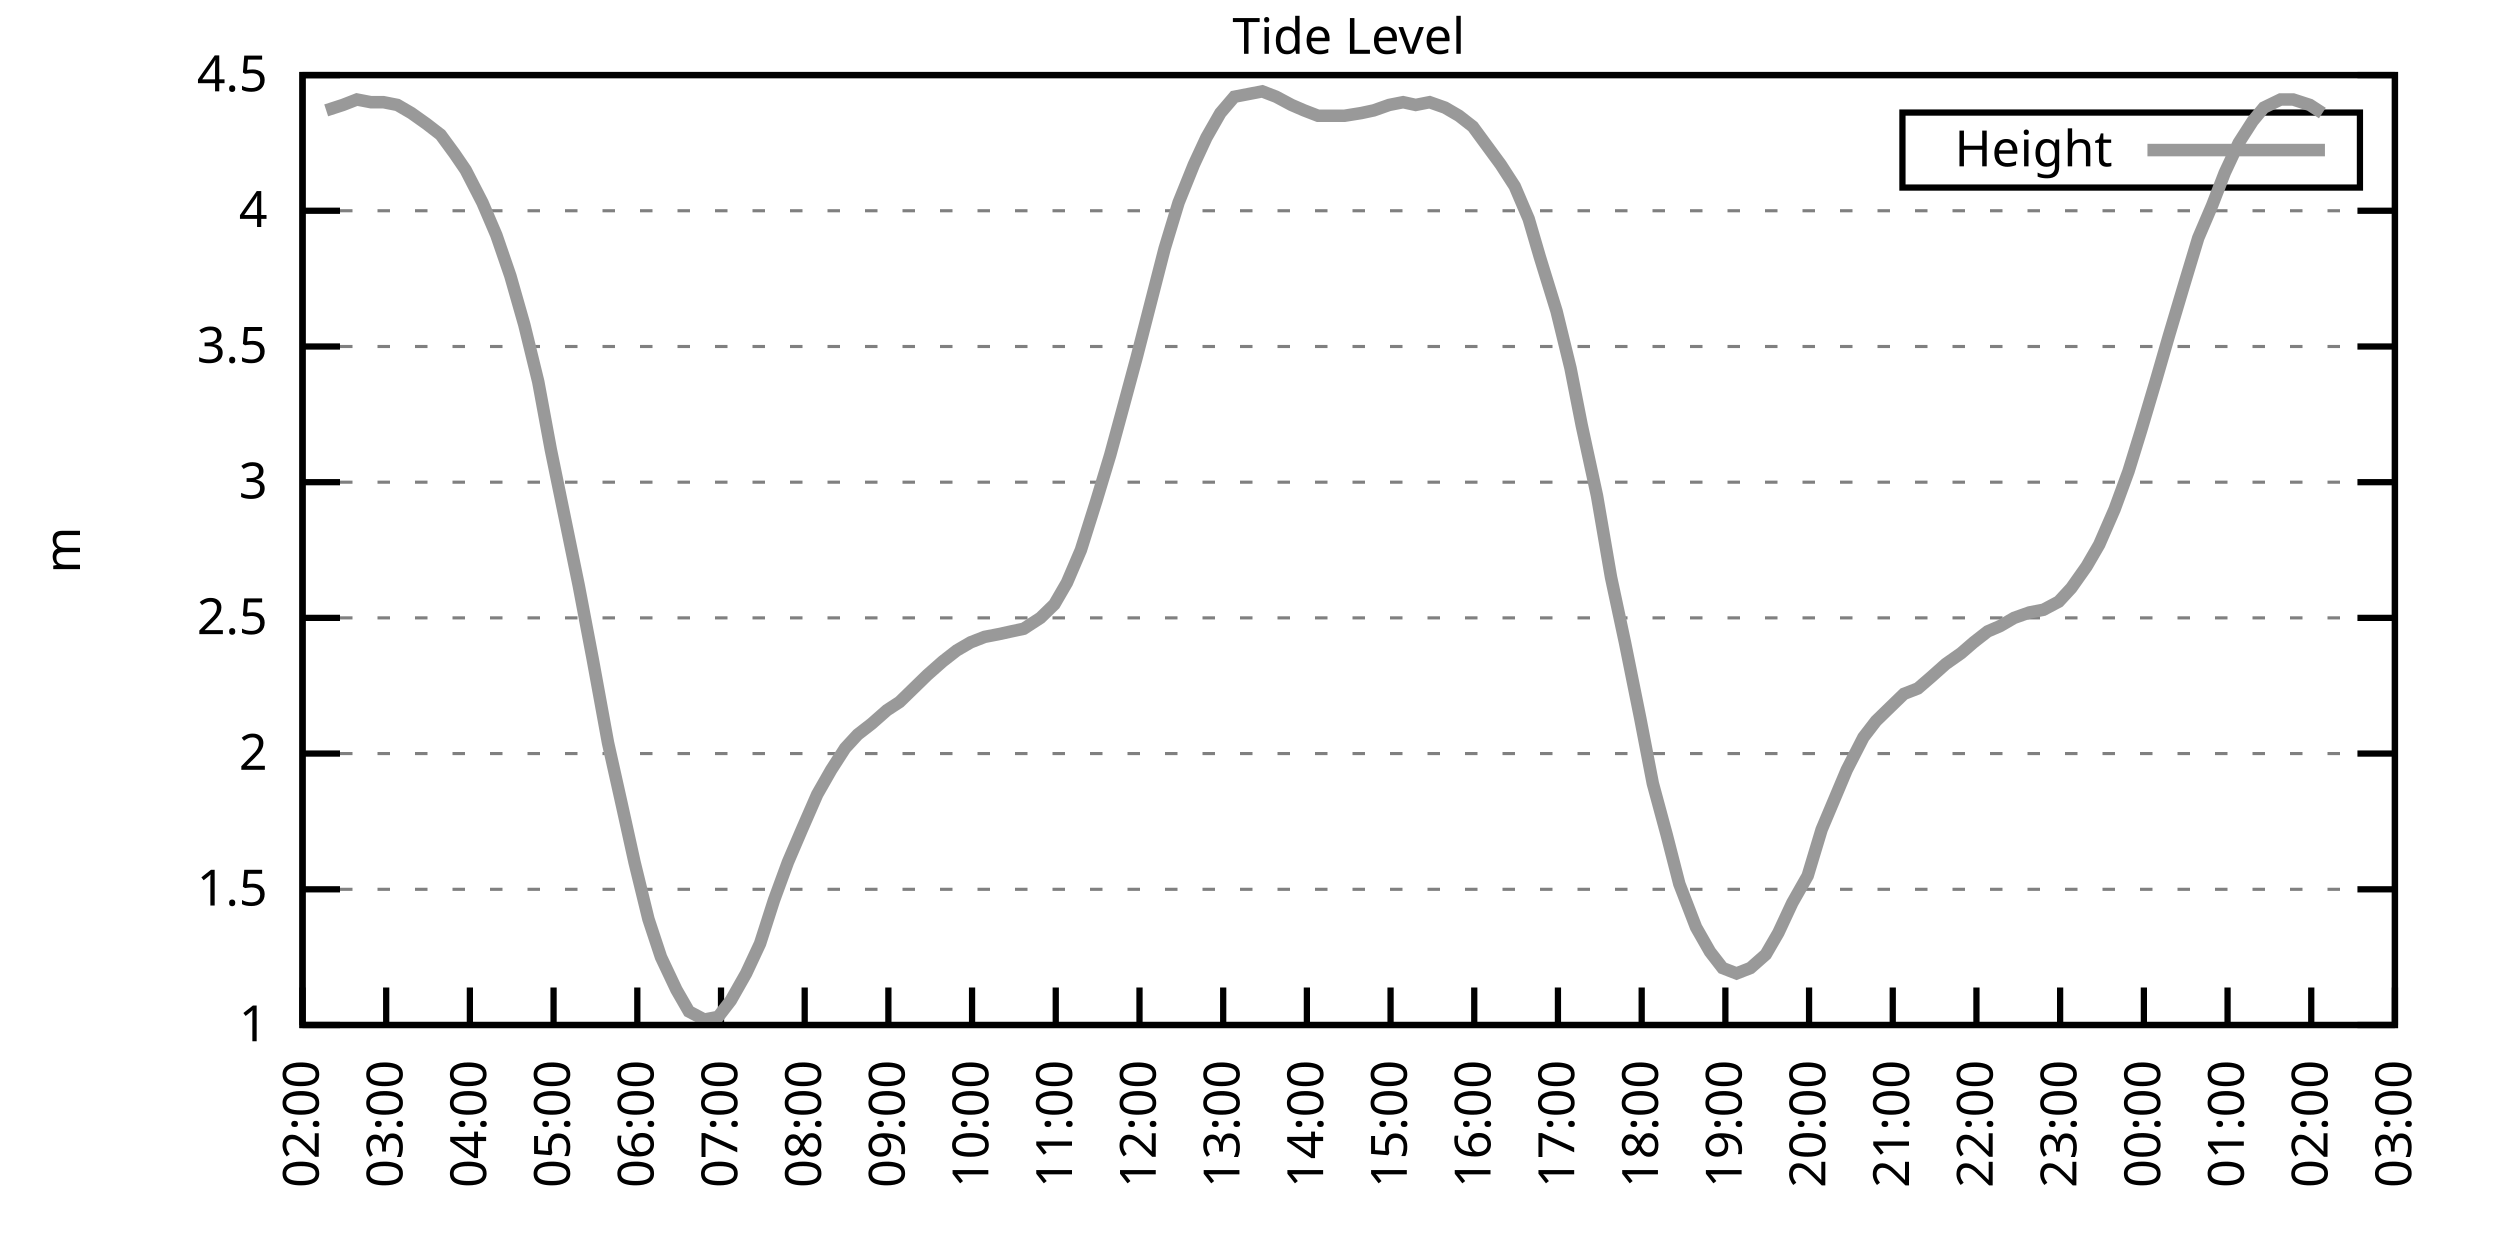
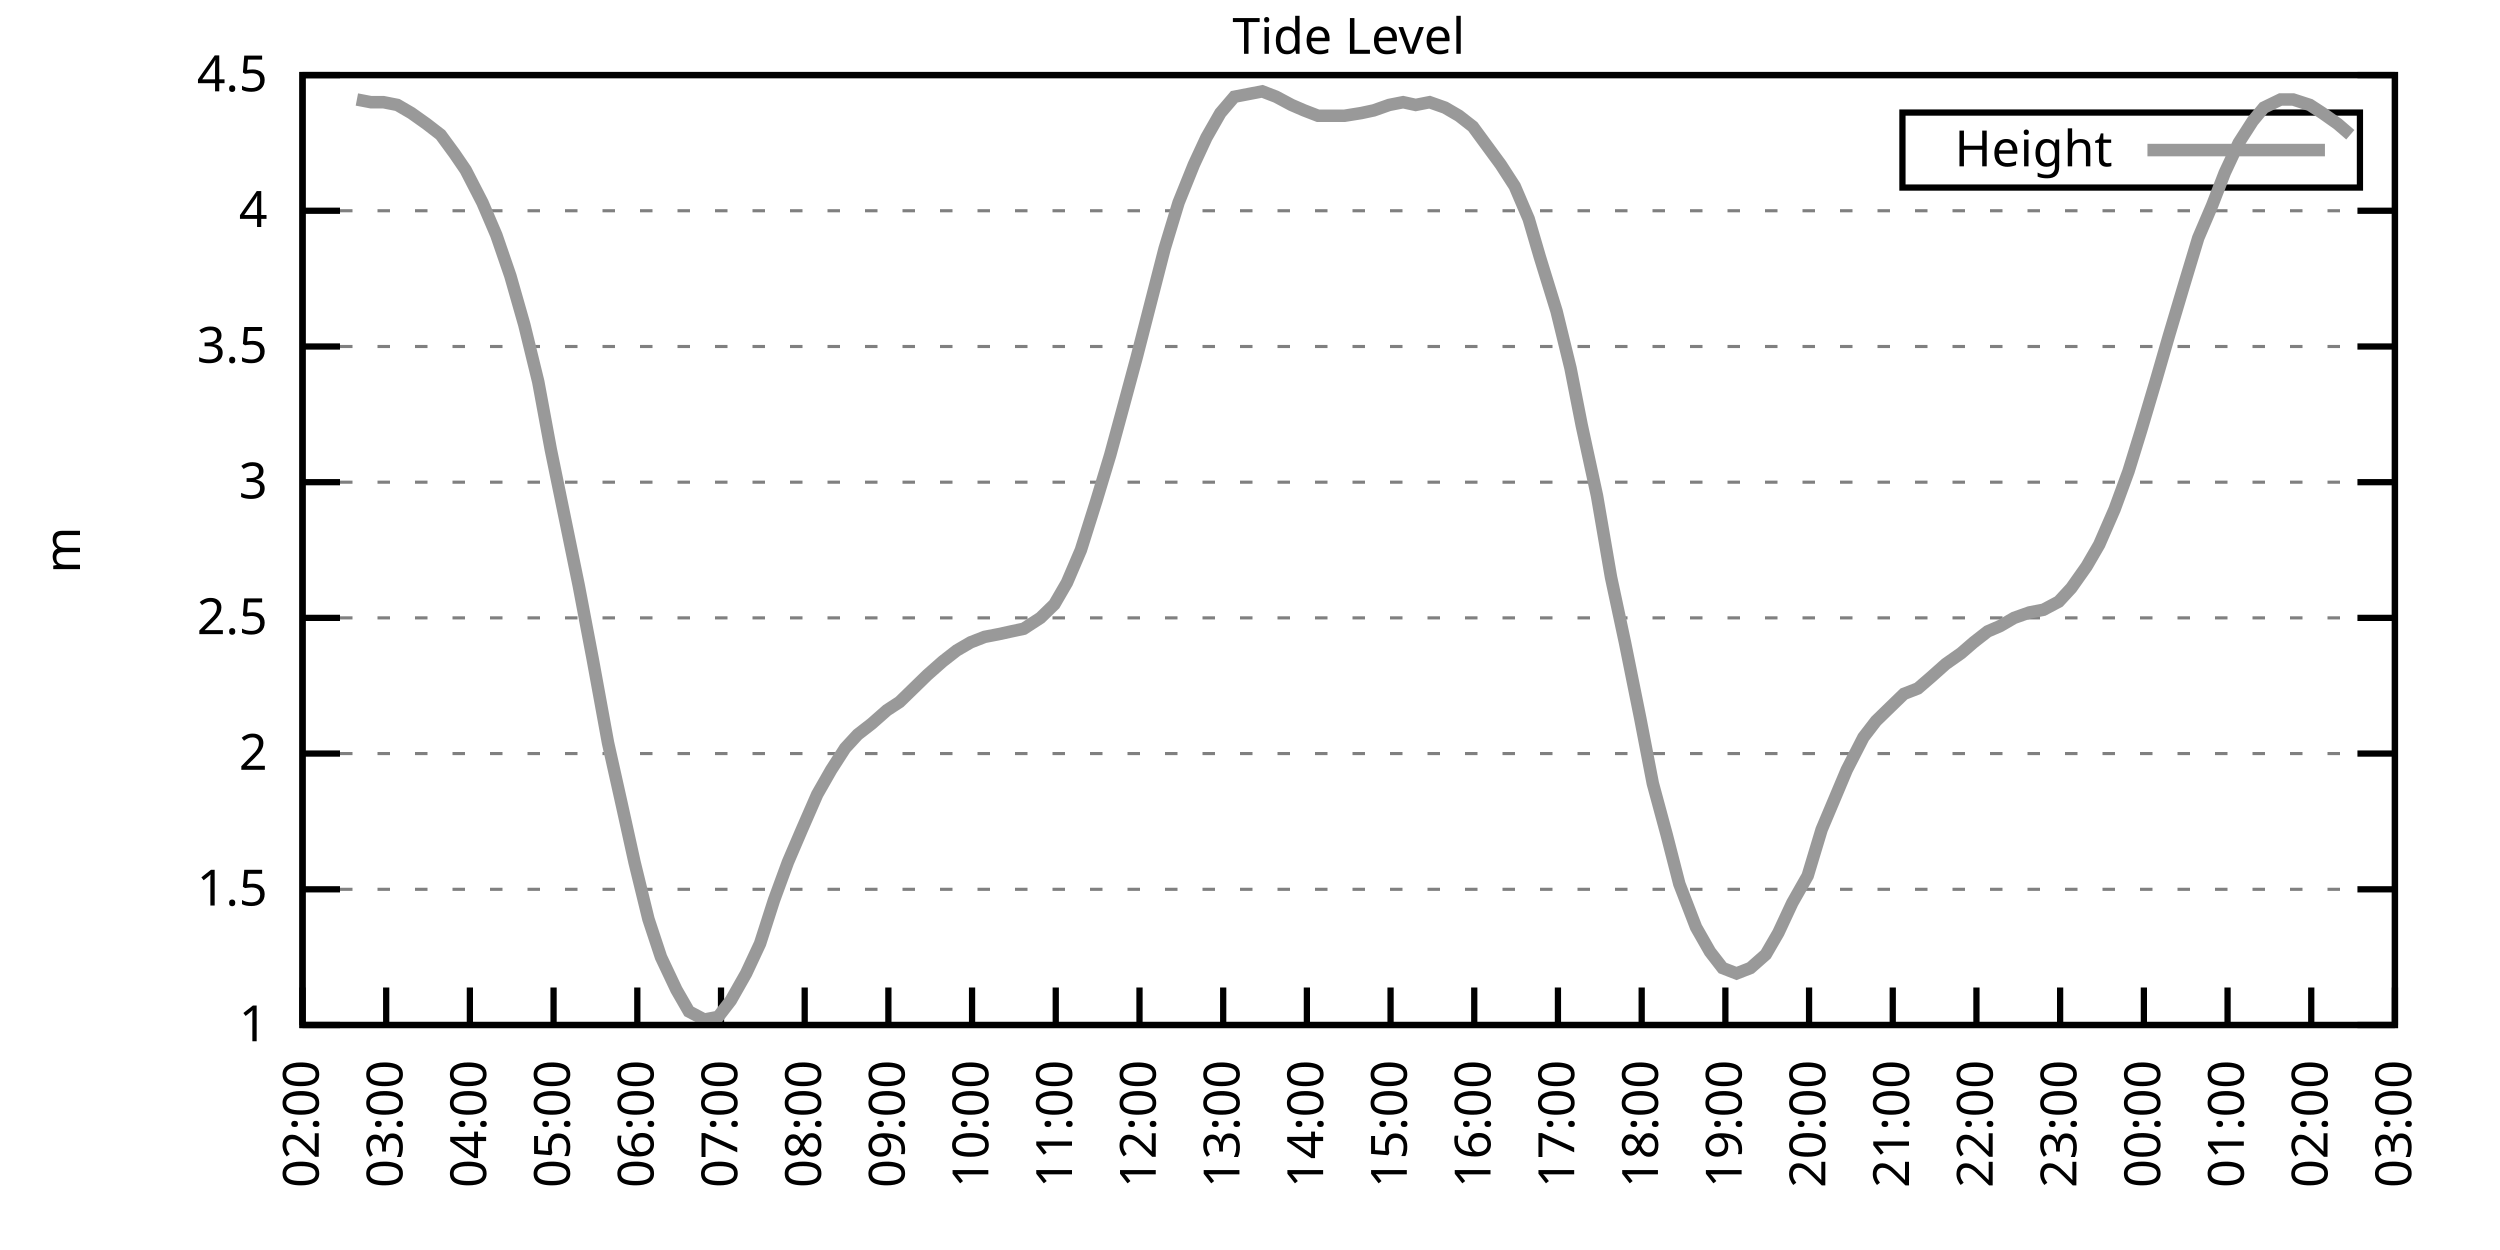
<svg xmlns="http://www.w3.org/2000/svg" xmlns:xlink="http://www.w3.org/1999/xlink" width="400" height="200" viewBox="0 0 400 200">
  <g id="gnuplot_canvas">
    <rect x="0" y="0" width="400" height="200" fill="none" />
    <defs>
      <circle id="gpDot" r="0.5" stroke-width="0.5" stroke="currentColor" />
      <path id="gpPt0" stroke-width="0.333" stroke="currentColor" d="M-1,0 h2 M0,-1 v2" />
      <path id="gpPt1" stroke-width="0.333" stroke="currentColor" d="M-1,-1 L1,1 M1,-1 L-1,1" />
      <path id="gpPt2" stroke-width="0.333" stroke="currentColor" d="M-1,0 L1,0 M0,-1 L0,1 M-1,-1 L1,1 M-1,1 L1,-1" />
      <rect id="gpPt3" stroke-width="0.333" stroke="currentColor" x="-1" y="-1" width="2" height="2" />
      <rect id="gpPt4" stroke-width="0.333" stroke="currentColor" fill="currentColor" x="-1" y="-1" width="2" height="2" />
      <circle id="gpPt5" stroke-width="0.333" stroke="currentColor" cx="0" cy="0" r="1" />
      <use xlink:href="#gpPt5" id="gpPt6" fill="currentColor" stroke="none" />
      <path id="gpPt7" stroke-width="0.333" stroke="currentColor" d="M0,-1.33 L-1.33,0.67 L1.33,0.67 z" />
      <use xlink:href="#gpPt7" id="gpPt8" fill="currentColor" stroke="none" />
      <use xlink:href="#gpPt7" id="gpPt9" stroke="currentColor" transform="rotate(180)" />
      <use xlink:href="#gpPt9" id="gpPt10" fill="currentColor" stroke="none" />
      <use xlink:href="#gpPt3" id="gpPt11" stroke="currentColor" transform="rotate(45)" />
      <use xlink:href="#gpPt11" id="gpPt12" fill="currentColor" stroke="none" />
      <path id="gpPt13" stroke-width="0.333" stroke="currentColor" d="M0,1.330 L1.265,0.411 L0.782,-1.067 L-0.782,-1.076 L-1.265,0.411 z" />
      <use xlink:href="#gpPt13" id="gpPt14" fill="currentColor" stroke="none" />
      <filter id="textbox" filterUnits="objectBoundingBox" x="0" y="0" height="1" width="1">
        <feFlood flood-color="white" flood-opacity="1" result="bgnd" />
        <feComposite in="SourceGraphic" in2="bgnd" operator="atop" />
      </filter>
      <filter id="greybox" filterUnits="objectBoundingBox" x="0" y="0" height="1" width="1">
        <feFlood flood-color="lightgrey" flood-opacity="1" result="grey" />
        <feComposite in="SourceGraphic" in2="grey" operator="atop" />
      </filter>
    </defs>
    <g fill="none" color="white" stroke="currentColor" stroke-width="1.00" stroke-linecap="butt" stroke-linejoin="miter">
</g>
    <g fill="none" color="black" stroke="currentColor" stroke-width="1.00" stroke-linecap="butt" stroke-linejoin="miter">
      <g stroke="none" shape-rendering="crispEdges">
        <polygon fill="rgb(255, 255, 255)" points="48.40,164.00 383.18,164.00 383.18,12.02 48.40,12.02 " />
      </g>
    </g>
    <g fill="none" color="black" stroke="currentColor" stroke-width="1.00" stroke-linecap="butt" stroke-linejoin="miter">
</g>
    <g fill="none" color="black" stroke="black" stroke-width="0.50" stroke-linecap="butt" stroke-linejoin="miter">
</g>
    <g fill="none" color="gray" stroke="currentColor" stroke-width="0.50" stroke-linecap="butt" stroke-linejoin="miter">
      <path stroke="gray" stroke-dasharray="2,4" class="gridline" d="M48.40,164.00 L383.19,164.00  " />
    </g>
    <g fill="none" color="gray" stroke="gray" stroke-width="1.00" stroke-linecap="butt" stroke-linejoin="miter">
</g>
    <g fill="none" color="black" stroke="currentColor" stroke-width="1.00" stroke-linecap="butt" stroke-linejoin="miter">
      <path stroke="black" d="M48.40,164.00 L54.40,164.00 M383.19,164.00 L377.19,164.00  " />
      <g transform="translate(42.80,166.60)" stroke="none" fill="black" font-family="Sans" font-size="8.00" text-anchor="end">
        <text>
          <tspan font-family="Sans"> 1</tspan>
        </text>
      </g>
    </g>
    <g fill="none" color="black" stroke="currentColor" stroke-width="1.00" stroke-linecap="butt" stroke-linejoin="miter">
</g>
    <g fill="none" color="black" stroke="black" stroke-width="0.50" stroke-linecap="butt" stroke-linejoin="miter">
</g>
    <g fill="none" color="gray" stroke="currentColor" stroke-width="0.50" stroke-linecap="butt" stroke-linejoin="miter">
      <path stroke="gray" stroke-dasharray="2,4" class="gridline" d="M48.40,142.29 L383.19,142.29  " />
    </g>
    <g fill="none" color="gray" stroke="gray" stroke-width="1.00" stroke-linecap="butt" stroke-linejoin="miter">
</g>
    <g fill="none" color="black" stroke="currentColor" stroke-width="1.00" stroke-linecap="butt" stroke-linejoin="miter">
      <path stroke="black" d="M48.40,142.29 L54.40,142.29 M383.19,142.29 L377.19,142.29  " />
      <g transform="translate(42.80,144.89)" stroke="none" fill="black" font-family="Sans" font-size="8.00" text-anchor="end">
        <text>
          <tspan font-family="Sans"> 1.5</tspan>
        </text>
      </g>
    </g>
    <g fill="none" color="black" stroke="currentColor" stroke-width="1.00" stroke-linecap="butt" stroke-linejoin="miter">
</g>
    <g fill="none" color="black" stroke="black" stroke-width="0.50" stroke-linecap="butt" stroke-linejoin="miter">
</g>
    <g fill="none" color="gray" stroke="currentColor" stroke-width="0.50" stroke-linecap="butt" stroke-linejoin="miter">
      <path stroke="gray" stroke-dasharray="2,4" class="gridline" d="M48.40,120.57 L383.19,120.57  " />
    </g>
    <g fill="none" color="gray" stroke="gray" stroke-width="1.00" stroke-linecap="butt" stroke-linejoin="miter">
</g>
    <g fill="none" color="black" stroke="currentColor" stroke-width="1.00" stroke-linecap="butt" stroke-linejoin="miter">
      <path stroke="black" d="M48.40,120.57 L54.40,120.57 M383.19,120.57 L377.19,120.57  " />
      <g transform="translate(42.80,123.17)" stroke="none" fill="black" font-family="Sans" font-size="8.00" text-anchor="end">
        <text>
          <tspan font-family="Sans"> 2</tspan>
        </text>
      </g>
    </g>
    <g fill="none" color="black" stroke="currentColor" stroke-width="1.00" stroke-linecap="butt" stroke-linejoin="miter">
</g>
    <g fill="none" color="black" stroke="black" stroke-width="0.50" stroke-linecap="butt" stroke-linejoin="miter">
</g>
    <g fill="none" color="gray" stroke="currentColor" stroke-width="0.50" stroke-linecap="butt" stroke-linejoin="miter">
      <path stroke="gray" stroke-dasharray="2,4" class="gridline" d="M48.40,98.86 L383.19,98.86  " />
    </g>
    <g fill="none" color="gray" stroke="gray" stroke-width="1.00" stroke-linecap="butt" stroke-linejoin="miter">
</g>
    <g fill="none" color="black" stroke="currentColor" stroke-width="1.00" stroke-linecap="butt" stroke-linejoin="miter">
      <path stroke="black" d="M48.40,98.86 L54.40,98.86 M383.19,98.86 L377.19,98.86  " />
      <g transform="translate(42.80,101.46)" stroke="none" fill="black" font-family="Sans" font-size="8.00" text-anchor="end">
        <text>
          <tspan font-family="Sans"> 2.5</tspan>
        </text>
      </g>
    </g>
    <g fill="none" color="black" stroke="currentColor" stroke-width="1.00" stroke-linecap="butt" stroke-linejoin="miter">
</g>
    <g fill="none" color="black" stroke="black" stroke-width="0.50" stroke-linecap="butt" stroke-linejoin="miter">
</g>
    <g fill="none" color="gray" stroke="currentColor" stroke-width="0.50" stroke-linecap="butt" stroke-linejoin="miter">
      <path stroke="gray" stroke-dasharray="2,4" class="gridline" d="M48.40,77.15 L383.19,77.15  " />
    </g>
    <g fill="none" color="gray" stroke="gray" stroke-width="1.00" stroke-linecap="butt" stroke-linejoin="miter">
</g>
    <g fill="none" color="black" stroke="currentColor" stroke-width="1.00" stroke-linecap="butt" stroke-linejoin="miter">
      <path stroke="black" d="M48.40,77.15 L54.40,77.15 M383.19,77.15 L377.19,77.15  " />
      <g transform="translate(42.80,79.75)" stroke="none" fill="black" font-family="Sans" font-size="8.00" text-anchor="end">
        <text>
          <tspan font-family="Sans"> 3</tspan>
        </text>
      </g>
    </g>
    <g fill="none" color="black" stroke="currentColor" stroke-width="1.00" stroke-linecap="butt" stroke-linejoin="miter">
</g>
    <g fill="none" color="black" stroke="black" stroke-width="0.50" stroke-linecap="butt" stroke-linejoin="miter">
</g>
    <g fill="none" color="gray" stroke="currentColor" stroke-width="0.50" stroke-linecap="butt" stroke-linejoin="miter">
      <path stroke="gray" stroke-dasharray="2,4" class="gridline" d="M48.40,55.44 L383.19,55.44  " />
    </g>
    <g fill="none" color="gray" stroke="gray" stroke-width="1.00" stroke-linecap="butt" stroke-linejoin="miter">
</g>
    <g fill="none" color="black" stroke="currentColor" stroke-width="1.00" stroke-linecap="butt" stroke-linejoin="miter">
      <path stroke="black" d="M48.40,55.44 L54.40,55.44 M383.19,55.44 L377.19,55.44  " />
      <g transform="translate(42.80,58.04)" stroke="none" fill="black" font-family="Sans" font-size="8.00" text-anchor="end">
        <text>
          <tspan font-family="Sans"> 3.5</tspan>
        </text>
      </g>
    </g>
    <g fill="none" color="black" stroke="currentColor" stroke-width="1.00" stroke-linecap="butt" stroke-linejoin="miter">
</g>
    <g fill="none" color="black" stroke="black" stroke-width="0.50" stroke-linecap="butt" stroke-linejoin="miter">
</g>
    <g fill="none" color="gray" stroke="currentColor" stroke-width="0.50" stroke-linecap="butt" stroke-linejoin="miter">
      <path stroke="gray" stroke-dasharray="2,4" class="gridline" d="M48.40,33.72 L383.19,33.72  " />
    </g>
    <g fill="none" color="gray" stroke="gray" stroke-width="1.00" stroke-linecap="butt" stroke-linejoin="miter">
</g>
    <g fill="none" color="black" stroke="currentColor" stroke-width="1.00" stroke-linecap="butt" stroke-linejoin="miter">
      <path stroke="black" d="M48.40,33.72 L54.40,33.72 M383.19,33.72 L377.19,33.72  " />
      <g transform="translate(42.80,36.32)" stroke="none" fill="black" font-family="Sans" font-size="8.00" text-anchor="end">
        <text>
          <tspan font-family="Sans"> 4</tspan>
        </text>
      </g>
    </g>
    <g fill="none" color="black" stroke="currentColor" stroke-width="1.00" stroke-linecap="butt" stroke-linejoin="miter">
</g>
    <g fill="none" color="black" stroke="black" stroke-width="0.50" stroke-linecap="butt" stroke-linejoin="miter">
</g>
    <g fill="none" color="gray" stroke="currentColor" stroke-width="0.50" stroke-linecap="butt" stroke-linejoin="miter">
      <path stroke="gray" stroke-dasharray="2,4" class="gridline" d="M48.40,12.01 L383.19,12.01  " />
    </g>
    <g fill="none" color="gray" stroke="gray" stroke-width="1.00" stroke-linecap="butt" stroke-linejoin="miter">
</g>
    <g fill="none" color="black" stroke="currentColor" stroke-width="1.00" stroke-linecap="butt" stroke-linejoin="miter">
      <path stroke="black" d="M48.40,12.01 L54.40,12.01 M383.19,12.01 L377.19,12.01  " />
      <g transform="translate(42.80,14.61)" stroke="none" fill="black" font-family="Sans" font-size="8.00" text-anchor="end">
        <text>
          <tspan font-family="Sans"> 4.5</tspan>
        </text>
      </g>
    </g>
    <g fill="none" color="black" stroke="currentColor" stroke-width="1.00" stroke-linecap="butt" stroke-linejoin="miter">
      <path stroke="black" d="M48.40,164.00 L48.40,158.00  " />
      <g transform="translate(51.00,169.60) rotate(270.00)" stroke="none" fill="black" font-family="Sans" font-size="8.00" text-anchor="end">
        <text>
          <tspan font-family="Sans">02:00</tspan>
        </text>
      </g>
    </g>
    <g fill="none" color="black" stroke="currentColor" stroke-width="1.00" stroke-linecap="butt" stroke-linejoin="miter">
      <path stroke="black" d="M61.79,164.00 L61.79,158.00  " />
      <g transform="translate(64.39,169.60) rotate(270.00)" stroke="none" fill="black" font-family="Sans" font-size="8.00" text-anchor="end">
        <text>
          <tspan font-family="Sans">03:00</tspan>
        </text>
      </g>
    </g>
    <g fill="none" color="black" stroke="currentColor" stroke-width="1.00" stroke-linecap="butt" stroke-linejoin="miter">
      <path stroke="black" d="M75.18,164.00 L75.18,158.00  " />
      <g transform="translate(77.78,169.60) rotate(270.00)" stroke="none" fill="black" font-family="Sans" font-size="8.00" text-anchor="end">
        <text>
          <tspan font-family="Sans">04:00</tspan>
        </text>
      </g>
    </g>
    <g fill="none" color="black" stroke="currentColor" stroke-width="1.00" stroke-linecap="butt" stroke-linejoin="miter">
      <path stroke="black" d="M88.57,164.00 L88.57,158.00  " />
      <g transform="translate(91.17,169.60) rotate(270.00)" stroke="none" fill="black" font-family="Sans" font-size="8.00" text-anchor="end">
        <text>
          <tspan font-family="Sans">05:00</tspan>
        </text>
      </g>
    </g>
    <g fill="none" color="black" stroke="currentColor" stroke-width="1.00" stroke-linecap="butt" stroke-linejoin="miter">
      <path stroke="black" d="M101.97,164.00 L101.97,158.00  " />
      <g transform="translate(104.57,169.60) rotate(270.00)" stroke="none" fill="black" font-family="Sans" font-size="8.00" text-anchor="end">
        <text>
          <tspan font-family="Sans">06:00</tspan>
        </text>
      </g>
    </g>
    <g fill="none" color="black" stroke="currentColor" stroke-width="1.00" stroke-linecap="butt" stroke-linejoin="miter">
      <path stroke="black" d="M115.36,164.00 L115.36,158.00  " />
      <g transform="translate(117.96,169.60) rotate(270.00)" stroke="none" fill="black" font-family="Sans" font-size="8.00" text-anchor="end">
        <text>
          <tspan font-family="Sans">07:00</tspan>
        </text>
      </g>
    </g>
    <g fill="none" color="black" stroke="currentColor" stroke-width="1.00" stroke-linecap="butt" stroke-linejoin="miter">
      <path stroke="black" d="M128.75,164.00 L128.75,158.00  " />
      <g transform="translate(131.35,169.60) rotate(270.00)" stroke="none" fill="black" font-family="Sans" font-size="8.00" text-anchor="end">
        <text>
          <tspan font-family="Sans">08:00</tspan>
        </text>
      </g>
    </g>
    <g fill="none" color="black" stroke="currentColor" stroke-width="1.00" stroke-linecap="butt" stroke-linejoin="miter">
      <path stroke="black" d="M142.14,164.00 L142.14,158.00  " />
      <g transform="translate(144.74,169.60) rotate(270.00)" stroke="none" fill="black" font-family="Sans" font-size="8.00" text-anchor="end">
        <text>
          <tspan font-family="Sans">09:00</tspan>
        </text>
      </g>
    </g>
    <g fill="none" color="black" stroke="currentColor" stroke-width="1.00" stroke-linecap="butt" stroke-linejoin="miter">
      <path stroke="black" d="M155.53,164.00 L155.53,158.00  " />
      <g transform="translate(158.13,169.60) rotate(270.00)" stroke="none" fill="black" font-family="Sans" font-size="8.00" text-anchor="end">
        <text>
          <tspan font-family="Sans">10:00</tspan>
        </text>
      </g>
    </g>
    <g fill="none" color="black" stroke="currentColor" stroke-width="1.00" stroke-linecap="butt" stroke-linejoin="miter">
      <path stroke="black" d="M168.92,164.00 L168.92,158.00  " />
      <g transform="translate(171.52,169.60) rotate(270.00)" stroke="none" fill="black" font-family="Sans" font-size="8.00" text-anchor="end">
        <text>
          <tspan font-family="Sans">11:00</tspan>
        </text>
      </g>
    </g>
    <g fill="none" color="black" stroke="currentColor" stroke-width="1.00" stroke-linecap="butt" stroke-linejoin="miter">
      <path stroke="black" d="M182.32,164.00 L182.32,158.00  " />
      <g transform="translate(184.92,169.60) rotate(270.00)" stroke="none" fill="black" font-family="Sans" font-size="8.00" text-anchor="end">
        <text>
          <tspan font-family="Sans">12:00</tspan>
        </text>
      </g>
    </g>
    <g fill="none" color="black" stroke="currentColor" stroke-width="1.00" stroke-linecap="butt" stroke-linejoin="miter">
      <path stroke="black" d="M195.71,164.00 L195.71,158.00  " />
      <g transform="translate(198.31,169.60) rotate(270.00)" stroke="none" fill="black" font-family="Sans" font-size="8.00" text-anchor="end">
        <text>
          <tspan font-family="Sans">13:00</tspan>
        </text>
      </g>
    </g>
    <g fill="none" color="black" stroke="currentColor" stroke-width="1.00" stroke-linecap="butt" stroke-linejoin="miter">
      <path stroke="black" d="M209.10,164.00 L209.10,158.00  " />
      <g transform="translate(211.70,169.60) rotate(270.00)" stroke="none" fill="black" font-family="Sans" font-size="8.00" text-anchor="end">
        <text>
          <tspan font-family="Sans">14:00</tspan>
        </text>
      </g>
    </g>
    <g fill="none" color="black" stroke="currentColor" stroke-width="1.00" stroke-linecap="butt" stroke-linejoin="miter">
      <path stroke="black" d="M222.49,164.00 L222.49,158.00  " />
      <g transform="translate(225.09,169.60) rotate(270.00)" stroke="none" fill="black" font-family="Sans" font-size="8.00" text-anchor="end">
        <text>
          <tspan font-family="Sans">15:00</tspan>
        </text>
      </g>
    </g>
    <g fill="none" color="black" stroke="currentColor" stroke-width="1.00" stroke-linecap="butt" stroke-linejoin="miter">
      <path stroke="black" d="M235.88,164.00 L235.88,158.00  " />
      <g transform="translate(238.48,169.60) rotate(270.00)" stroke="none" fill="black" font-family="Sans" font-size="8.00" text-anchor="end">
        <text>
          <tspan font-family="Sans">16:00</tspan>
        </text>
      </g>
    </g>
    <g fill="none" color="black" stroke="currentColor" stroke-width="1.00" stroke-linecap="butt" stroke-linejoin="miter">
      <path stroke="black" d="M249.27,164.00 L249.27,158.00  " />
      <g transform="translate(251.87,169.60) rotate(270.00)" stroke="none" fill="black" font-family="Sans" font-size="8.00" text-anchor="end">
        <text>
          <tspan font-family="Sans">17:00</tspan>
        </text>
      </g>
    </g>
    <g fill="none" color="black" stroke="currentColor" stroke-width="1.00" stroke-linecap="butt" stroke-linejoin="miter">
      <path stroke="black" d="M262.67,164.00 L262.67,158.00  " />
      <g transform="translate(265.27,169.60) rotate(270.00)" stroke="none" fill="black" font-family="Sans" font-size="8.00" text-anchor="end">
        <text>
          <tspan font-family="Sans">18:00</tspan>
        </text>
      </g>
    </g>
    <g fill="none" color="black" stroke="currentColor" stroke-width="1.00" stroke-linecap="butt" stroke-linejoin="miter">
      <path stroke="black" d="M276.06,164.00 L276.06,158.00  " />
      <g transform="translate(278.66,169.60) rotate(270.00)" stroke="none" fill="black" font-family="Sans" font-size="8.00" text-anchor="end">
        <text>
          <tspan font-family="Sans">19:00</tspan>
        </text>
      </g>
    </g>
    <g fill="none" color="black" stroke="currentColor" stroke-width="1.00" stroke-linecap="butt" stroke-linejoin="miter">
      <path stroke="black" d="M289.45,164.00 L289.45,158.00  " />
      <g transform="translate(292.05,169.60) rotate(270.00)" stroke="none" fill="black" font-family="Sans" font-size="8.00" text-anchor="end">
        <text>
          <tspan font-family="Sans">20:00</tspan>
        </text>
      </g>
    </g>
    <g fill="none" color="black" stroke="currentColor" stroke-width="1.00" stroke-linecap="butt" stroke-linejoin="miter">
      <path stroke="black" d="M302.84,164.00 L302.84,158.00  " />
      <g transform="translate(305.44,169.60) rotate(270.00)" stroke="none" fill="black" font-family="Sans" font-size="8.00" text-anchor="end">
        <text>
          <tspan font-family="Sans">21:00</tspan>
        </text>
      </g>
    </g>
    <g fill="none" color="black" stroke="currentColor" stroke-width="1.00" stroke-linecap="butt" stroke-linejoin="miter">
      <path stroke="black" d="M316.23,164.00 L316.23,158.00  " />
      <g transform="translate(318.83,169.60) rotate(270.00)" stroke="none" fill="black" font-family="Sans" font-size="8.00" text-anchor="end">
        <text>
          <tspan font-family="Sans">22:00</tspan>
        </text>
      </g>
    </g>
    <g fill="none" color="black" stroke="currentColor" stroke-width="1.00" stroke-linecap="butt" stroke-linejoin="miter">
      <path stroke="black" d="M329.62,164.00 L329.62,158.00  " />
      <g transform="translate(332.22,169.60) rotate(270.00)" stroke="none" fill="black" font-family="Sans" font-size="8.00" text-anchor="end">
        <text>
          <tspan font-family="Sans">23:00</tspan>
        </text>
      </g>
    </g>
    <g fill="none" color="black" stroke="currentColor" stroke-width="1.00" stroke-linecap="butt" stroke-linejoin="miter">
      <path stroke="black" d="M343.02,164.00 L343.02,158.00  " />
      <g transform="translate(345.62,169.60) rotate(270.00)" stroke="none" fill="black" font-family="Sans" font-size="8.00" text-anchor="end">
        <text>
          <tspan font-family="Sans">00:00</tspan>
        </text>
      </g>
    </g>
    <g fill="none" color="black" stroke="currentColor" stroke-width="1.00" stroke-linecap="butt" stroke-linejoin="miter">
      <path stroke="black" d="M356.41,164.00 L356.41,158.00  " />
      <g transform="translate(359.01,169.60) rotate(270.00)" stroke="none" fill="black" font-family="Sans" font-size="8.00" text-anchor="end">
        <text>
          <tspan font-family="Sans">01:00</tspan>
        </text>
      </g>
    </g>
    <g fill="none" color="black" stroke="currentColor" stroke-width="1.00" stroke-linecap="butt" stroke-linejoin="miter">
      <path stroke="black" d="M369.80,164.00 L369.80,158.00  " />
      <g transform="translate(372.40,169.60) rotate(270.00)" stroke="none" fill="black" font-family="Sans" font-size="8.00" text-anchor="end">
        <text>
          <tspan font-family="Sans">02:00</tspan>
        </text>
      </g>
    </g>
    <g fill="none" color="black" stroke="currentColor" stroke-width="1.00" stroke-linecap="butt" stroke-linejoin="miter">
      <path stroke="black" d="M383.19,164.00 L383.19,158.00  " />
      <g transform="translate(385.79,169.60) rotate(270.00)" stroke="none" fill="black" font-family="Sans" font-size="8.00" text-anchor="end">
        <text>
          <tspan font-family="Sans">03:00</tspan>
        </text>
      </g>
    </g>
    <g fill="none" color="black" stroke="currentColor" stroke-width="1.00" stroke-linecap="butt" stroke-linejoin="miter">
</g>
    <g fill="none" color="black" stroke="currentColor" stroke-width="1.00" stroke-linecap="butt" stroke-linejoin="miter">
      <path stroke="black" d="M48.40,12.01 L48.40,164.00 L383.19,164.00 L383.19,12.01 L48.40,12.01 Z  " />
    </g>
    <g fill="none" color="black" stroke="currentColor" stroke-width="1.00" stroke-linecap="butt" stroke-linejoin="miter">
</g>
    <g fill="none" color="black" stroke="currentColor" stroke-width="1.00" stroke-linecap="butt" stroke-linejoin="miter">
      <path stroke="black" d="M304.39,30.01 L304.39,18.01 L377.59,18.01 L377.59,30.01 L304.39,30.01 Z  " />
    </g>
    <g id="Tide_level_plot_1">
      <g fill="none" color="white" stroke="black" stroke-width="2.00" stroke-linecap="butt" stroke-linejoin="miter">
</g>
      <g fill="none" color="black" stroke="currentColor" stroke-width="2.00" stroke-linecap="butt" stroke-linejoin="miter">
        <g transform="translate(337.99,26.61)" stroke="none" fill="black" font-family="Sans" font-size="8.00" text-anchor="end">
          <text>
            <tspan font-family="Sans">Height</tspan>
          </text>
        </g>
      </g>
      <g fill="none" color="black" stroke="currentColor" stroke-width="2.00" stroke-linecap="butt" stroke-linejoin="miter">
-         <path stroke="rgb(153, 153, 153)" d="M343.59,24.01 L371.99,24.01 M52.19,17.66 L54.87,16.79 L57.10,15.92 L59.34,16.35 L61.35,16.35 L63.58,16.79   L65.81,18.09 L68.26,19.83 L70.50,21.56 L72.73,24.60 L74.51,27.21 L77.19,32.42 L79.42,37.63 L81.66,44.15   L83.89,51.96 L86.12,61.08 L88.13,71.94 L90.36,82.79 L92.59,93.65 L94.82,105.38 L97.28,118.84 L99.51,128.83   L101.52,137.94 L103.75,147.06 L105.76,153.14 L108.22,158.35 L110.22,161.83 L112.68,163.13 L114.91,162.70 L116.92,160.09   L119.38,155.75 L121.61,150.97 L123.84,144.02 L126.07,137.94 L128.30,132.73 L130.76,127.09 L132.99,123.18 L135.22,119.71   L137.23,117.53 L139.46,115.80 L141.92,113.63 L143.93,112.32 L146.16,110.15 L148.39,107.98 L150.85,105.81 L153.08,104.07   L155.31,102.77 L157.54,101.90 L159.77,101.47 L161.78,101.03 L163.79,100.60 L166.47,98.86 L168.70,96.69 L170.71,93.22   L172.94,88.00 L175.40,80.19 L177.63,72.81 L179.64,65.42 L181.87,57.17 L184.10,48.49 L186.33,39.80 L188.57,32.42   L191.02,26.34 L193.03,22.00 L195.26,18.09 L197.49,15.48 L199.73,15.05 L201.96,14.62 L204.19,15.48 L206.64,16.79   L208.65,17.66 L210.88,18.52 L213.34,18.52 L215.13,18.52 L217.80,18.09 L219.81,17.66 L222.27,16.79 L224.50,16.35   L226.51,16.79 L228.74,16.35 L231.20,17.22 L233.43,18.52 L235.66,20.26 L237.89,23.30 L240.12,26.34 L242.36,29.81   L244.59,35.03 L246.37,41.11 L249.05,49.79 L251.28,58.91 L253.07,68.03 L255.52,79.32 L257.76,92.35 L259.99,102.77   L262.44,114.93 L264.45,125.35 L266.68,133.60 L268.69,141.42 L271.37,148.37 L273.60,152.28 L275.61,154.88 L277.84,155.75   L280.07,154.88 L282.53,152.71 L284.54,149.24 L286.77,144.46 L289.23,140.12 L291.46,132.73 L293.47,127.96 L295.48,123.18   L298.15,117.97 L300.16,115.36 L302.39,113.19 L304.63,111.02 L306.86,110.15 L308.87,108.42 L311.32,106.24 L313.78,104.51   L315.79,102.77 L318.02,101.03 L320.03,100.16 L322.26,98.86 L324.71,97.99 L326.95,97.56 L329.40,96.26 L331.41,94.08   L333.86,90.61 L335.87,87.14 L338.33,81.49 L340.56,75.41 L342.57,68.90 L345.02,60.65 L347.03,53.70 L349.49,45.45   L351.72,38.07 L353.95,32.85 L355.96,27.64 L358.19,22.87 L360.42,19.39 L362.21,17.22 L364.89,15.92 L366.90,15.92   L369.58,16.79 L371.58,18.09  " />
+         <path stroke="rgb(153, 153, 153)" d="M343.59,24.01 L371.99,24.01 M57.10,15.92 L59.34,16.35 L61.35,16.35 L63.58,16.79 L65.81,18.09 L68.26,19.83   L70.50,21.56 L72.73,24.60 L74.51,27.21 L77.19,32.42 L79.42,37.63 L81.66,44.15 L83.89,51.96 L86.12,61.08   L88.13,71.94 L90.36,82.79 L92.59,93.65 L94.82,105.38 L97.28,118.84 L99.51,128.83 L101.52,137.94 L103.75,147.06   L105.76,153.14 L108.22,158.35 L110.22,161.83 L112.68,163.13 L114.91,162.70 L116.92,160.09 L119.38,155.75 L121.61,150.97   L123.84,144.02 L126.07,137.94 L128.30,132.73 L130.76,127.09 L132.99,123.18 L135.22,119.71 L137.23,117.53 L139.46,115.80   L141.92,113.63 L143.93,112.32 L146.16,110.15 L148.39,107.98 L150.85,105.81 L153.08,104.07 L155.31,102.77 L157.54,101.90   L159.77,101.47 L161.78,101.03 L163.79,100.60 L166.47,98.86 L168.70,96.69 L170.71,93.22 L172.94,88.00 L175.40,80.19   L177.63,72.81 L179.64,65.42 L181.87,57.17 L184.10,48.49 L186.33,39.80 L188.57,32.42 L191.02,26.34 L193.03,22.00   L195.26,18.09 L197.49,15.48 L199.73,15.05 L201.96,14.62 L204.19,15.48 L206.64,16.79 L208.65,17.66 L210.88,18.52   L213.34,18.52 L215.13,18.52 L217.80,18.09 L219.81,17.66 L222.27,16.79 L224.50,16.35 L226.51,16.79 L228.74,16.35   L231.20,17.22 L233.43,18.52 L235.66,20.26 L237.89,23.30 L240.12,26.34 L242.36,29.81 L244.59,35.03 L246.37,41.11   L249.05,49.79 L251.28,58.91 L253.07,68.03 L255.52,79.32 L257.76,92.35 L259.99,102.77 L262.44,114.93 L264.45,125.35   L266.68,133.60 L268.69,141.42 L271.37,148.37 L273.60,152.28 L275.61,154.88 L277.84,155.75 L280.07,154.88 L282.53,152.71   L284.54,149.24 L286.77,144.46 L289.23,140.12 L291.46,132.73 L293.47,127.96 L295.48,123.18 L298.15,117.97 L300.16,115.36   L302.39,113.19 L304.63,111.02 L306.86,110.15 L308.87,108.42 L311.32,106.24 L313.78,104.51 L315.79,102.77 L318.02,101.03   L320.03,100.16 L322.26,98.86 L324.71,97.99 L326.95,97.56 L329.40,96.26 L331.41,94.08 L333.86,90.61 L335.87,87.14   L338.33,81.49 L340.56,75.41 L342.57,68.90 L345.02,60.65 L347.03,53.70 L349.49,45.45 L351.72,38.07 L353.95,32.85   L355.96,27.64 L358.19,22.87 L360.42,19.39 L362.21,17.22 L364.89,15.92 L366.90,15.92 L369.58,16.79 L371.58,18.09   L374.04,19.83 L376.05,21.56  " />
      </g>
    </g>
    <g fill="none" color="black" stroke="currentColor" stroke-width="2.00" stroke-linecap="butt" stroke-linejoin="miter">
</g>
    <g fill="none" color="black" stroke="black" stroke-width="1.00" stroke-linecap="butt" stroke-linejoin="miter">
</g>
    <g fill="none" color="black" stroke="currentColor" stroke-width="1.00" stroke-linecap="butt" stroke-linejoin="miter">
      <path stroke="black" d="M48.40,12.01 L48.40,164.00 L383.19,164.00 L383.19,12.01 L48.40,12.01 Z  " />
      <g transform="translate(12.80,88.01) rotate(270.00)" stroke="none" fill="black" font-family="Sans" font-size="8.00" text-anchor="middle">
        <text>
          <tspan font-family="Sans">m</tspan>
        </text>
      </g>
    </g>
    <g fill="none" color="black" stroke="currentColor" stroke-width="1.00" stroke-linecap="butt" stroke-linejoin="miter">
</g>
    <g fill="none" color="black" stroke="currentColor" stroke-width="1.00" stroke-linecap="butt" stroke-linejoin="miter">
      <g transform="translate(215.79,8.61)" stroke="none" fill="black" font-family="Sans" font-size="8.00" text-anchor="middle">
        <text>
          <tspan font-family="Sans">Tide Level</tspan>
        </text>
      </g>
    </g>
    <g fill="none" color="black" stroke="currentColor" stroke-width="1.00" stroke-linecap="butt" stroke-linejoin="miter">
</g>
  </g>
</svg>
